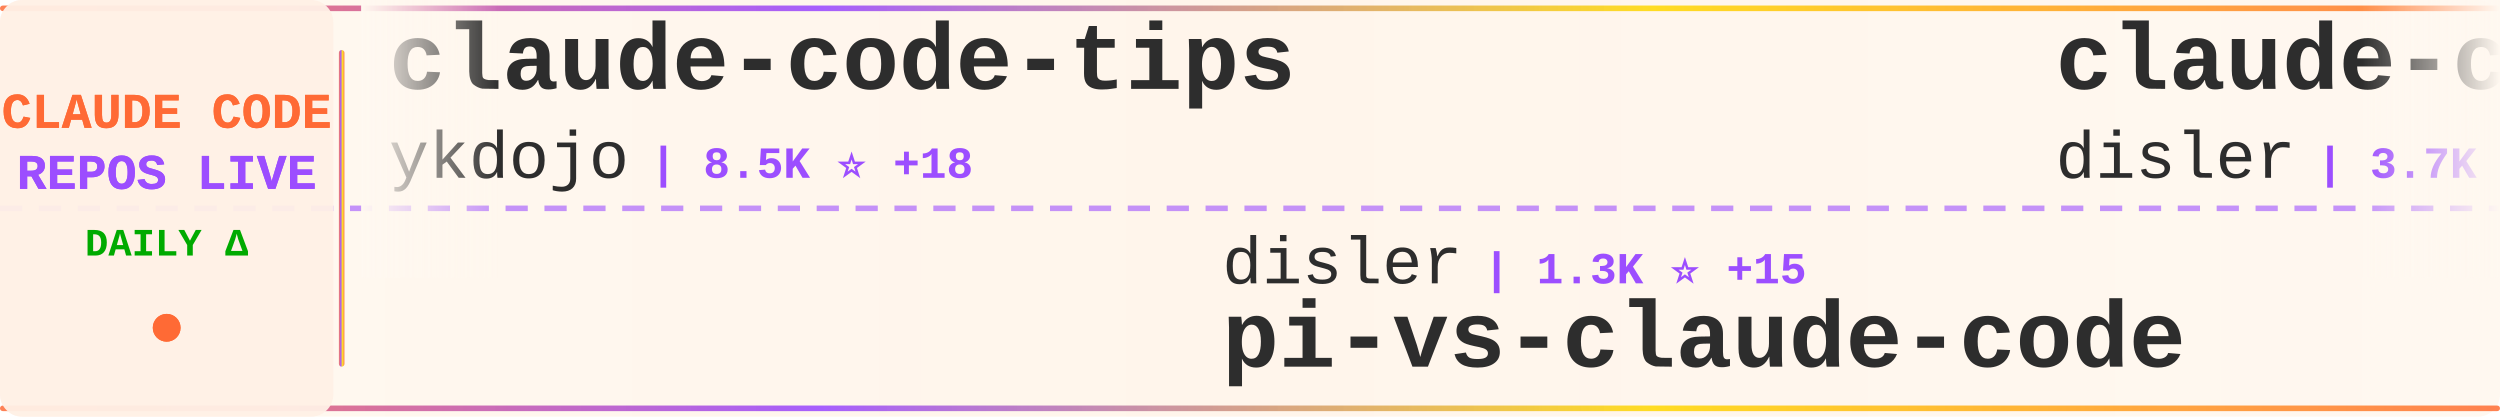
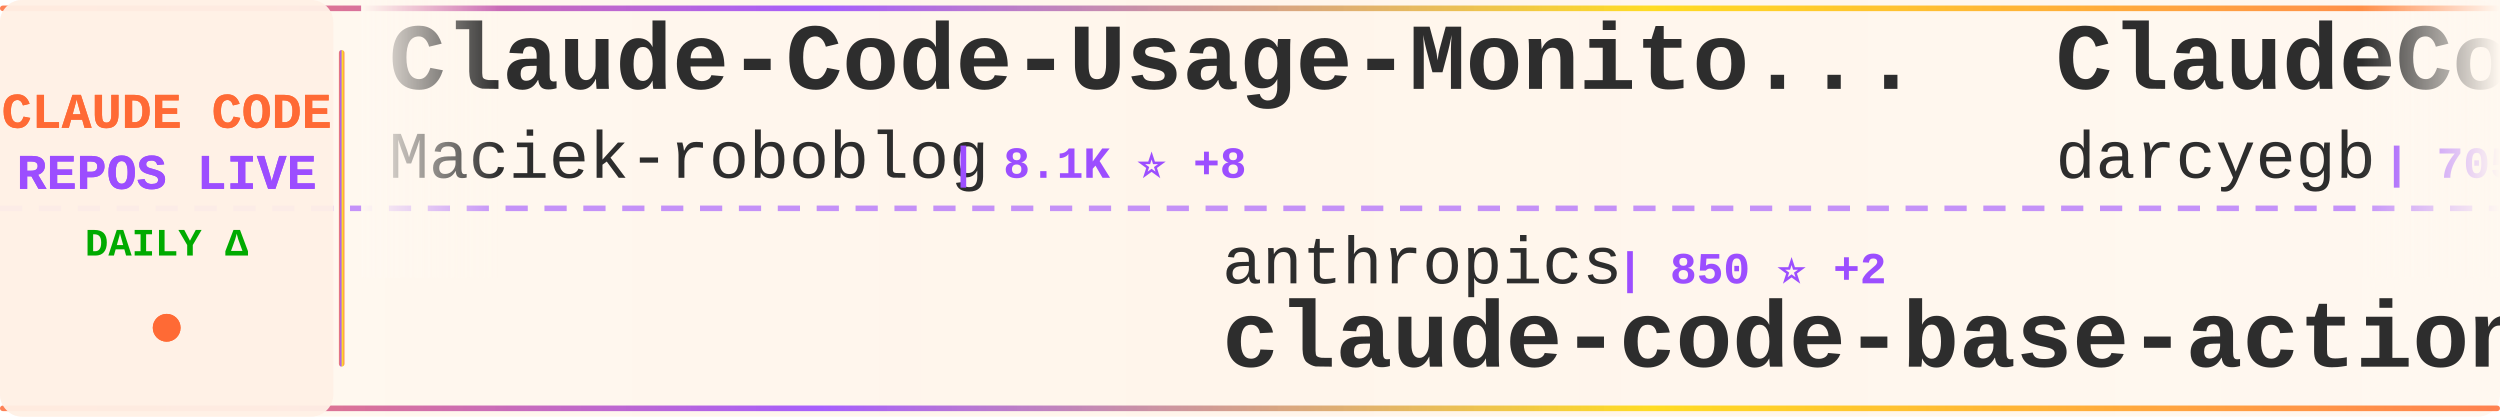
<svg xmlns="http://www.w3.org/2000/svg" width="900" height="150">
  <defs>
    <linearGradient id="tickerBg" x1="0%" y1="0%" x2="100%" y2="0%">
      <stop offset="0%" style="stop-color:#fff8f0;stop-opacity:0.98" />
      <stop offset="50%" style="stop-color:#fff5eb;stop-opacity:1" />
      <stop offset="100%" style="stop-color:#fff8f0;stop-opacity:0.98" />
    </linearGradient>
    <linearGradient id="borderGrad" x1="0%" y1="0%" x2="100%" y2="0%">
      <stop offset="0%" style="stop-color:#FF6B35;stop-opacity:0.85">
        <animate attributeName="stop-opacity" values="0.85;1;0.85" dur="2s" repeatCount="indefinite" />
      </stop>
      <stop offset="33%" style="stop-color:#9C4EFF;stop-opacity:0.9">
        <animate attributeName="stop-opacity" values="0.9;1;0.9" dur="2.2s" repeatCount="indefinite" />
      </stop>
      <stop offset="66%" style="stop-color:#FFD700;stop-opacity:0.85">
        <animate attributeName="stop-opacity" values="0.85;1;0.85" dur="1.8s" repeatCount="indefinite" />
      </stop>
      <stop offset="100%" style="stop-color:#FF6B35;stop-opacity:0.85">
        <animate attributeName="stop-opacity" values="0.85;1;0.85" dur="2s" repeatCount="indefinite" />
      </stop>
    </linearGradient>
    <filter id="textGlow">
      <feGaussianBlur stdDeviation="0.15" result="coloredBlur" />
      <feMerge>
        <feMergeNode in="coloredBlur" />
        <feMergeNode in="SourceGraphic" />
      </feMerge>
    </filter>
    <filter id="metricGlow">
      <feGaussianBlur stdDeviation="0.2" result="coloredBlur" />
      <feMerge>
        <feMergeNode in="coloredBlur" />
        <feMergeNode in="SourceGraphic" />
      </feMerge>
    </filter>
    <linearGradient id="leftFade" x1="0%" y1="0%" x2="100%" y2="0%">
      <stop offset="0%" style="stop-color:#fff8f0;stop-opacity:1" />
      <stop offset="100%" style="stop-color:#fff8f0;stop-opacity:0" />
    </linearGradient>
    <linearGradient id="rightFade" x1="0%" y1="0%" x2="100%" y2="0%">
      <stop offset="0%" style="stop-color:#fff8f0;stop-opacity:0" />
      <stop offset="100%" style="stop-color:#fff8f0;stop-opacity:1" />
    </linearGradient>
  </defs>
  <rect width="900" height="150" fill="url(#tickerBg)" rx="8" />
  <rect x="0" y="2" width="900" height="2" fill="url(#borderGrad)" rx="1" />
  <rect x="0" y="146" width="900" height="2" fill="url(#borderGrad)" rx="1" />
  <line x1="0" y1="75" x2="900" y2="75" stroke="#9C4EFF" stroke-width="2" stroke-dasharray="8 6" opacity="0.6" />
  <rect x="0" y="0" width="120" height="150" fill="#fff0e6" opacity="0.95" rx="8" />
  <text x="60" y="46" font-family="'Courier New', monospace" font-size="18" font-weight="bold" fill="#FF6B35" text-anchor="middle" filter="url(#textGlow)">
    CLAUDE CODE
  </text>
  <text x="60" y="68" font-family="'Courier New', monospace" font-size="18" font-weight="bold" fill="#9C4EFF" text-anchor="middle" filter="url(#textGlow)">
    REPOS LIVE
  </text>
  <text x="60" y="92" font-family="'Courier New', monospace" font-size="14" font-weight="bold" fill="#00aa00" text-anchor="middle">
    DAILY Δ
  </text>
  <circle cx="60" cy="118" r="5" fill="#FF6B35" filter="url(#metricGlow)">
    <animate attributeName="r" values="4;6;4" dur="1.5s" repeatCount="indefinite" />
    <animate attributeName="opacity" values="0.6;1;0.6" dur="1.5s" repeatCount="indefinite" />
  </circle>
  <rect x="122" y="18" width="2" height="114" fill="url(#borderGrad)" rx="1" />
  <clipPath id="tickerClip">
    <rect x="130" y="0" width="770" height="150" />
  </clipPath>
  <g clip-path="url(#tickerClip)">
    <g id="tickerItems">
      <animateTransform attributeName="transform" attributeType="XML" type="translate" from="0 0" to="-3000 0" dur="54s" repeatCount="indefinite" />
      <g transform="translate(0, 0)">
-         <text x="140" y="32" font-family="'Courier New', monospace" font-size="34" font-weight="bold" fill="#2d2d2d">claude-code-tips</text>
-         <text x="140" y="64" font-family="'Courier New', monospace" font-size="24" font-weight="normal" fill="#2d2d2d" opacity="1.0">ykdojo</text>
-         <text x="234" y="64" font-family="'Courier New', monospace" font-size="16" font-weight="bold" fill="#9C4EFF"> | 8.5K ⭐ +18</text>
+         <text x="140" y="32" font-family="'Courier New', monospace" font-size="34" font-weight="bold" fill="#2d2d2d">Claude-Code-Usage-Monito...</text>
+         <text x="140" y="64" font-family="'Courier New', monospace" font-size="24" font-weight="normal" fill="#2d2d2d" opacity="1.0">Maciek-roboblog</text>
+         <text x="342" y="64" font-family="'Courier New', monospace" font-size="16" font-weight="bold" fill="#9C4EFF"> | 8.1K ⭐ +8</text>
      </g>
      <g transform="translate(300, 0)">
-         <text x="140" y="102" font-family="'Courier New', monospace" font-size="24" font-weight="normal" fill="#2d2d2d" opacity="1.0">disler</text>
-         <text x="234" y="102" font-family="'Courier New', monospace" font-size="16" font-weight="bold" fill="#9C4EFF"> | 1.3K ⭐ +15</text>
-         <text x="140" y="132" font-family="'Courier New', monospace" font-size="34" font-weight="bold" fill="#2d2d2d">pi-vs-claude-code</text>
+         <text x="140" y="102" font-family="'Courier New', monospace" font-size="24" font-weight="normal" fill="#2d2d2d" opacity="1.0">anthropics</text>
+         <text x="282" y="102" font-family="'Courier New', monospace" font-size="16" font-weight="bold" fill="#9C4EFF"> | 850 ⭐ +2</text>
+         <text x="140" y="132" font-family="'Courier New', monospace" font-size="34" font-weight="bold" fill="#2d2d2d">claude-code-base-action</text>
      </g>
      <g transform="translate(600, 0)">
-         <text x="140" y="32" font-family="'Courier New', monospace" font-size="34" font-weight="bold" fill="#2d2d2d">claude-code-hooks-master...</text>
-         <text x="140" y="64" font-family="'Courier New', monospace" font-size="24" font-weight="normal" fill="#2d2d2d" opacity="1.0">disler</text>
-         <text x="234" y="64" font-family="'Courier New', monospace" font-size="16" font-weight="bold" fill="#9C4EFF"> | 3.7K ⭐ +2</text>
+         <text x="140" y="32" font-family="'Courier New', monospace" font-size="34" font-weight="bold" fill="#2d2d2d">ClaudeCodeAgents</text>
+         <text x="140" y="64" font-family="'Courier New', monospace" font-size="24" font-weight="normal" fill="#2d2d2d" opacity="1.0">darcyegb</text>
+         <text x="258" y="64" font-family="'Courier New', monospace" font-size="16" font-weight="bold" fill="#9C4EFF"> | 705 ⭐ +2</text>
      </g>
      <g transform="translate(900, 0)">
-         <text x="140" y="102" font-family="'Courier New', monospace" font-size="24" font-weight="normal" fill="#2d2d2d" opacity="1.0">huangjia2019</text>
-         <text x="306" y="102" font-family="'Courier New', monospace" font-size="16" font-weight="bold" fill="#9C4EFF"> | 734 ⭐ +11</text>
-         <text x="140" y="132" font-family="'Courier New', monospace" font-size="34" font-weight="bold" fill="#2d2d2d">claude-code-engineering</text>
+         <text x="140" y="102" font-family="'Courier New', monospace" font-size="24" font-weight="normal" fill="#2d2d2d" opacity="1.0">SeemSeam</text>
+         <text x="258" y="102" font-family="'Courier New', monospace" font-size="16" font-weight="bold" fill="#9C4EFF"> | 2.8K ⭐ +19</text>
+         <text x="140" y="132" font-family="'Courier New', monospace" font-size="34" font-weight="bold" fill="#2d2d2d">claude_codex_bridge</text>
      </g>
      <g transform="translate(1200, 0)">
-         <text x="140" y="32" font-family="'Courier New', monospace" font-size="34" font-weight="bold" fill="#2d2d2d">claude_codex_bridge</text>
-         <text x="140" y="64" font-family="'Courier New', monospace" font-size="24" font-weight="normal" fill="#2d2d2d" opacity="1.0">SeemSeam</text>
-         <text x="258" y="64" font-family="'Courier New', monospace" font-size="16" font-weight="bold" fill="#9C4EFF"> | 2.8K ⭐ +17</text>
+         <text x="140" y="32" font-family="'Courier New', monospace" font-size="34" font-weight="bold" fill="#2d2d2d">ralph</text>
+         <text x="140" y="64" font-family="'Courier New', monospace" font-size="24" font-weight="normal" fill="#2d2d2d" opacity="1.0">snarktank</text>
+         <text x="270" y="64" font-family="'Courier New', monospace" font-size="16" font-weight="bold" fill="#9C4EFF"> | 19.7K ⭐ +35</text>
      </g>
      <g transform="translate(1500, 0)">
-         <text x="140" y="102" font-family="'Courier New', monospace" font-size="24" font-weight="normal" fill="#2d2d2d" opacity="1.0">frankbria</text>
-         <text x="270" y="102" font-family="'Courier New', monospace" font-size="16" font-weight="bold" fill="#9C4EFF"> | 9.2K ⭐ +12</text>
-         <text x="140" y="132" font-family="'Courier New', monospace" font-size="34" font-weight="bold" fill="#2d2d2d">ralph-claude-code</text>
+         <text x="140" y="102" font-family="'Courier New', monospace" font-size="24" font-weight="normal" fill="#2d2d2d" opacity="1.0">huangserva</text>
+         <text x="282" y="102" font-family="'Courier New', monospace" font-size="16" font-weight="bold" fill="#9C4EFF"> | 590 ⭐ +1</text>
+         <text x="140" y="132" font-family="'Courier New', monospace" font-size="34" font-weight="bold" fill="#2d2d2d">claude-code-cli</text>
      </g>
      <g transform="translate(1800, 0)">
-         <text x="140" y="32" font-family="'Courier New', monospace" font-size="34" font-weight="bold" fill="#2d2d2d">claude-code-source</text>
-         <text x="140" y="64" font-family="'Courier New', monospace" font-size="24" font-weight="normal" fill="#2d2d2d" opacity="1.0">hangsman</text>
-         <text x="258" y="64" font-family="'Courier New', monospace" font-size="16" font-weight="bold" fill="#9C4EFF"> | 782 ⭐</text>
+         <text x="140" y="32" font-family="'Courier New', monospace" font-size="34" font-weight="bold" fill="#2d2d2d">claude-code-hub</text>
+         <text x="140" y="64" font-family="'Courier New', monospace" font-size="24" font-weight="normal" fill="#2d2d2d" opacity="1.0">ding113</text>
+         <text x="246" y="64" font-family="'Courier New', monospace" font-size="16" font-weight="bold" fill="#9C4EFF"> | 2.9K ⭐ +12</text>
      </g>
      <g transform="translate(2100, 0)">
-         <text x="140" y="102" font-family="'Courier New', monospace" font-size="24" font-weight="normal" fill="#2d2d2d" opacity="1.0">carlvellotti</text>
-         <text x="306" y="102" font-family="'Courier New', monospace" font-size="16" font-weight="bold" fill="#9C4EFF"> | 2.1K ⭐ +2</text>
-         <text x="140" y="132" font-family="'Courier New', monospace" font-size="34" font-weight="bold" fill="#2d2d2d">claude-code-pm-course</text>
+         <text x="140" y="102" font-family="'Courier New', monospace" font-size="24" font-weight="normal" fill="#2d2d2d" opacity="1.0">jeremylongshore</text>
+         <text x="342" y="102" font-family="'Courier New', monospace" font-size="16" font-weight="bold" fill="#9C4EFF"> | 2.3K ⭐ +7</text>
+         <text x="140" y="132" font-family="'Courier New', monospace" font-size="34" font-weight="bold" fill="#2d2d2d">claude-code-plugins-plus...</text>
      </g>
      <g transform="translate(2400, 0)">
-         <text x="140" y="32" font-family="'Courier New', monospace" font-size="34" font-weight="bold" fill="#2d2d2d">claude-code-source-code</text>
-         <text x="140" y="64" font-family="'Courier New', monospace" font-size="24" font-weight="normal" fill="#2d2d2d" opacity="1.0">777genius</text>
-         <text x="270" y="64" font-family="'Courier New', monospace" font-size="16" font-weight="bold" fill="#9C4EFF"> | 913 ⭐</text>
+         <text x="140" y="32" font-family="'Courier New', monospace" font-size="34" font-weight="bold" fill="#2d2d2d">claude-coder</text>
+         <text x="140" y="64" font-family="'Courier New', monospace" font-size="24" font-weight="normal" fill="#2d2d2d" opacity="1.0">kodu-ai</text>
+         <text x="246" y="64" font-family="'Courier New', monospace" font-size="16" font-weight="bold" fill="#9C4EFF"> | 5.3K ⭐</text>
      </g>
      <g transform="translate(2700, 0)">
-         <text x="140" y="102" font-family="'Courier New', monospace" font-size="24" font-weight="normal" fill="#2d2d2d" opacity="1.0">oboard</text>
-         <text x="234" y="102" font-family="'Courier New', monospace" font-size="16" font-weight="bold" fill="#9C4EFF"> | 3.2K ⭐ +3</text>
-         <text x="140" y="132" font-family="'Courier New', monospace" font-size="34" font-weight="bold" fill="#2d2d2d">claude-code-rev</text>
+         <text x="140" y="102" font-family="'Courier New', monospace" font-size="24" font-weight="normal" fill="#2d2d2d" opacity="1.0">Yuyz0112</text>
+         <text x="258" y="102" font-family="'Courier New', monospace" font-size="16" font-weight="bold" fill="#9C4EFF"> | 2.4K ⭐</text>
+         <text x="140" y="132" font-family="'Courier New', monospace" font-size="34" font-weight="bold" fill="#2d2d2d">claude-code-reverse</text>
      </g>
      <g transform="translate(3000, 0)">
-         <text x="140" y="32" font-family="'Courier New', monospace" font-size="34" font-weight="bold" fill="#2d2d2d">claude-code-tips</text>
-         <text x="140" y="64" font-family="'Courier New', monospace" font-size="24" font-weight="normal" fill="#2d2d2d" opacity="1.0">ykdojo</text>
-         <text x="234" y="64" font-family="'Courier New', monospace" font-size="16" font-weight="bold" fill="#9C4EFF"> | 8.5K ⭐ +18</text>
+         <text x="140" y="32" font-family="'Courier New', monospace" font-size="34" font-weight="bold" fill="#2d2d2d">Claude-Code-Usage-Monito...</text>
+         <text x="140" y="64" font-family="'Courier New', monospace" font-size="24" font-weight="normal" fill="#2d2d2d" opacity="1.0">Maciek-roboblog</text>
+         <text x="342" y="64" font-family="'Courier New', monospace" font-size="16" font-weight="bold" fill="#9C4EFF"> | 8.1K ⭐ +8</text>
      </g>
      <g transform="translate(3300, 0)">
-         <text x="140" y="102" font-family="'Courier New', monospace" font-size="24" font-weight="normal" fill="#2d2d2d" opacity="1.0">disler</text>
-         <text x="234" y="102" font-family="'Courier New', monospace" font-size="16" font-weight="bold" fill="#9C4EFF"> | 1.3K ⭐ +15</text>
-         <text x="140" y="132" font-family="'Courier New', monospace" font-size="34" font-weight="bold" fill="#2d2d2d">pi-vs-claude-code</text>
+         <text x="140" y="102" font-family="'Courier New', monospace" font-size="24" font-weight="normal" fill="#2d2d2d" opacity="1.0">anthropics</text>
+         <text x="282" y="102" font-family="'Courier New', monospace" font-size="16" font-weight="bold" fill="#9C4EFF"> | 850 ⭐ +2</text>
+         <text x="140" y="132" font-family="'Courier New', monospace" font-size="34" font-weight="bold" fill="#2d2d2d">claude-code-base-action</text>
      </g>
      <g transform="translate(3600, 0)">
-         <text x="140" y="32" font-family="'Courier New', monospace" font-size="34" font-weight="bold" fill="#2d2d2d">claude-code-hooks-master...</text>
-         <text x="140" y="64" font-family="'Courier New', monospace" font-size="24" font-weight="normal" fill="#2d2d2d" opacity="1.0">disler</text>
-         <text x="234" y="64" font-family="'Courier New', monospace" font-size="16" font-weight="bold" fill="#9C4EFF"> | 3.7K ⭐ +2</text>
+         <text x="140" y="32" font-family="'Courier New', monospace" font-size="34" font-weight="bold" fill="#2d2d2d">ClaudeCodeAgents</text>
+         <text x="140" y="64" font-family="'Courier New', monospace" font-size="24" font-weight="normal" fill="#2d2d2d" opacity="1.0">darcyegb</text>
+         <text x="258" y="64" font-family="'Courier New', monospace" font-size="16" font-weight="bold" fill="#9C4EFF"> | 705 ⭐ +2</text>
      </g>
      <g transform="translate(3900, 0)">
-         <text x="140" y="102" font-family="'Courier New', monospace" font-size="24" font-weight="normal" fill="#2d2d2d" opacity="1.0">huangjia2019</text>
-         <text x="306" y="102" font-family="'Courier New', monospace" font-size="16" font-weight="bold" fill="#9C4EFF"> | 734 ⭐ +11</text>
-         <text x="140" y="132" font-family="'Courier New', monospace" font-size="34" font-weight="bold" fill="#2d2d2d">claude-code-engineering</text>
+         <text x="140" y="102" font-family="'Courier New', monospace" font-size="24" font-weight="normal" fill="#2d2d2d" opacity="1.0">SeemSeam</text>
+         <text x="258" y="102" font-family="'Courier New', monospace" font-size="16" font-weight="bold" fill="#9C4EFF"> | 2.8K ⭐ +19</text>
+         <text x="140" y="132" font-family="'Courier New', monospace" font-size="34" font-weight="bold" fill="#2d2d2d">claude_codex_bridge</text>
      </g>
    </g>
  </g>
  <rect x="130" y="0" width="50" height="100" fill="url(#leftFade)" />
  <rect x="850" y="0" width="50" height="100" fill="url(#rightFade)" />
</svg>
